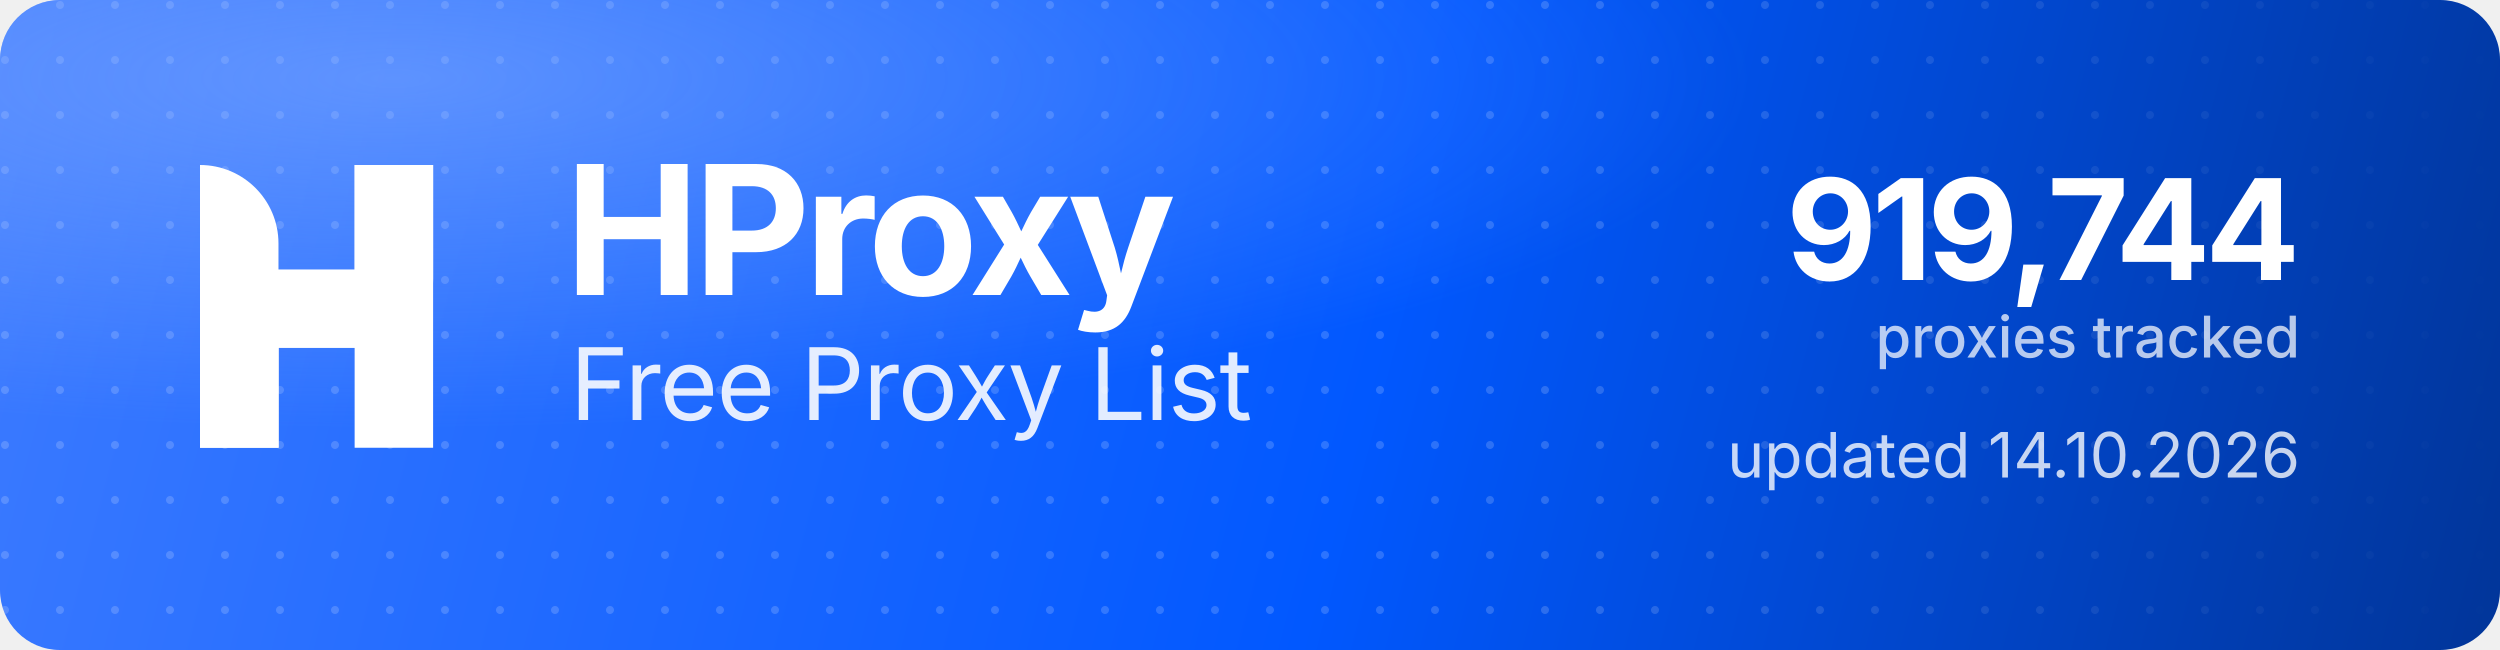
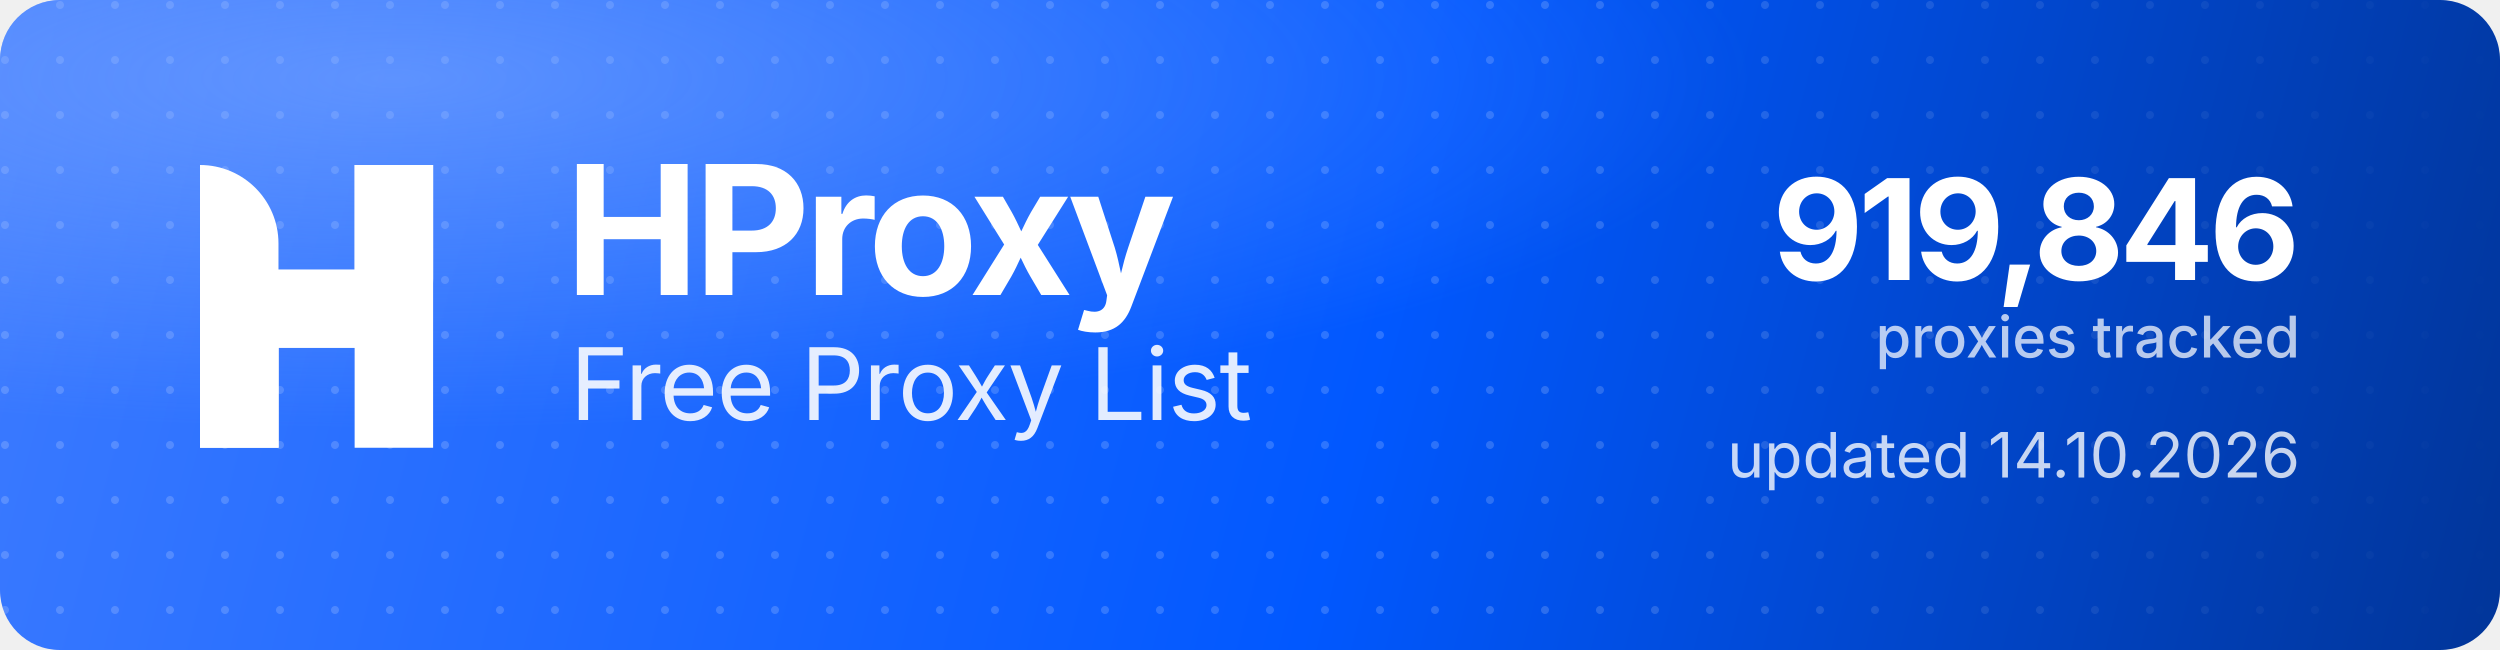
<svg xmlns="http://www.w3.org/2000/svg" width="1000" height="260" viewBox="0 0 1000 260" role="img" aria-label="HProxy Free Proxy List">
  <defs>
    <linearGradient id="hp-bg" x1="0" y1="0" x2="1000" y2="260" gradientUnits="userSpaceOnUse">
      <stop offset="0" stop-color="#3D7BFF" />
      <stop offset="0.55" stop-color="#0158FF" />
      <stop offset="1" stop-color="#013599" />
    </linearGradient>
    <radialGradient id="hp-glow" cx="0.16" cy="0.12" r="0.9">
      <stop offset="0" stop-color="#8FB4FF" stop-opacity="0.5" />
      <stop offset="0.6" stop-color="#8FB4FF" stop-opacity="0" />
    </radialGradient>
    <pattern id="hp-dots" width="22" height="22" patternUnits="userSpaceOnUse">
      <circle cx="2" cy="2" r="1.6" fill="#FFFFFF" fill-opacity="0.17" />
    </pattern>
    <linearGradient id="hp-dot-fade" x1="0" y1="0" x2="1000" y2="0" gradientUnits="userSpaceOnUse">
      <stop offset="0" stop-color="#FFFFFF" stop-opacity="1" />
      <stop offset="0.62" stop-color="#FFFFFF" stop-opacity="1" />
      <stop offset="1" stop-color="#FFFFFF" stop-opacity="0" />
    </linearGradient>
    <mask id="hp-dot-mask">
      <rect width="1000" height="260" fill="url(#hp-dot-fade)" />
    </mask>
  </defs>
  <rect width="1000" height="260" rx="24" fill="url(#hp-bg)" />
  <rect width="1000" height="260" rx="24" fill="url(#hp-dots)" mask="url(#hp-dot-mask)" />
  <rect width="1000" height="260" rx="24" fill="url(#hp-glow)" />
  <g transform="translate(80,66) scale(4.35)" fill="#FFFFFF">
    <path d="M0 0V0C3.985 0 7.216 3.231 7.216 7.216V26H0V0Z" />
    <rect x="14.219" width="7.216" height="26" />
    <path d="M7.235 26H0V15.971C0 12.455 2.851 9.604 6.367 9.604H14.22V0H21.437V10.453C21.437 13.97 18.586 16.82 15.069 16.82H7.235V26Z" />
  </g>
  <text x="226" y="118" font-family="'Geist','Inter','Segoe UI',system-ui,-apple-system,Helvetica,Arial,sans-serif" font-size="72" font-weight="700" letter-spacing="-2.3" fill="#FFFFFF">HProxy</text>
  <text x="228" y="168" font-family="'Geist','Inter','Segoe UI',system-ui,-apple-system,Helvetica,Arial,sans-serif" font-size="40" font-weight="400" letter-spacing="-0.5" fill="#FFFFFF" fill-opacity="0.88">Free Proxy List</text>
-   <text x="920" y="112" text-anchor="end" font-family="'Geist','Inter','Segoe UI',system-ui,-apple-system,Helvetica,Arial,sans-serif" font-size="56" font-weight="700" letter-spacing="-2" fill="#FFFFFF">919,744</text>
+   <text x="920" y="112" text-anchor="end" font-family="'Geist','Inter','Segoe UI',system-ui,-apple-system,Helvetica,Arial,sans-serif" font-size="56" font-weight="700" letter-spacing="-2" fill="#FFFFFF">919,846</text>
  <text x="920" y="143" text-anchor="end" font-family="'Geist','Inter','Segoe UI',system-ui,-apple-system,Helvetica,Arial,sans-serif" font-size="23" font-weight="500" fill="#FFFFFF" fill-opacity="0.72">proxies tracked</text>
  <text x="920" y="191" text-anchor="end" font-family="'Geist','Inter','Segoe UI',system-ui,-apple-system,Helvetica,Arial,sans-serif" font-size="25" font-weight="400" fill="#FFFFFF" fill-opacity="0.78">updated 14.10.2026</text>
</svg>
